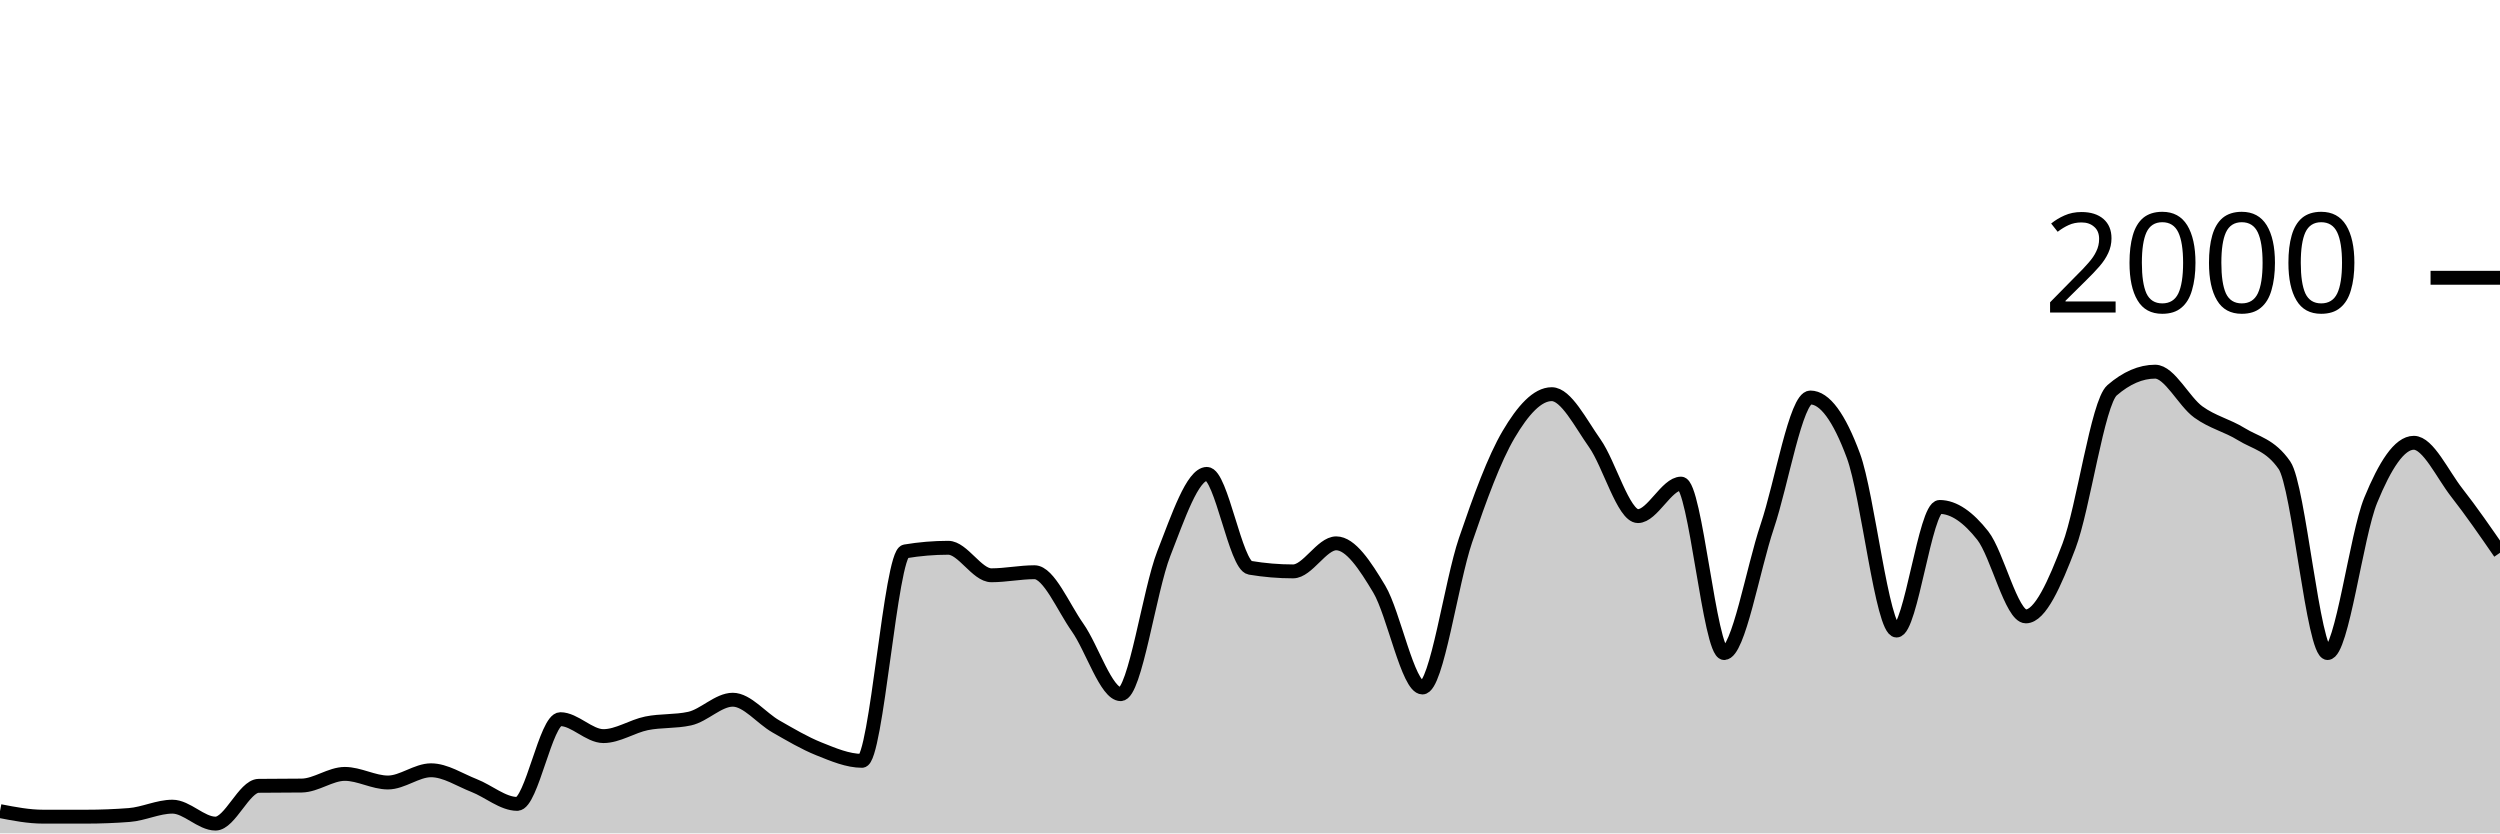
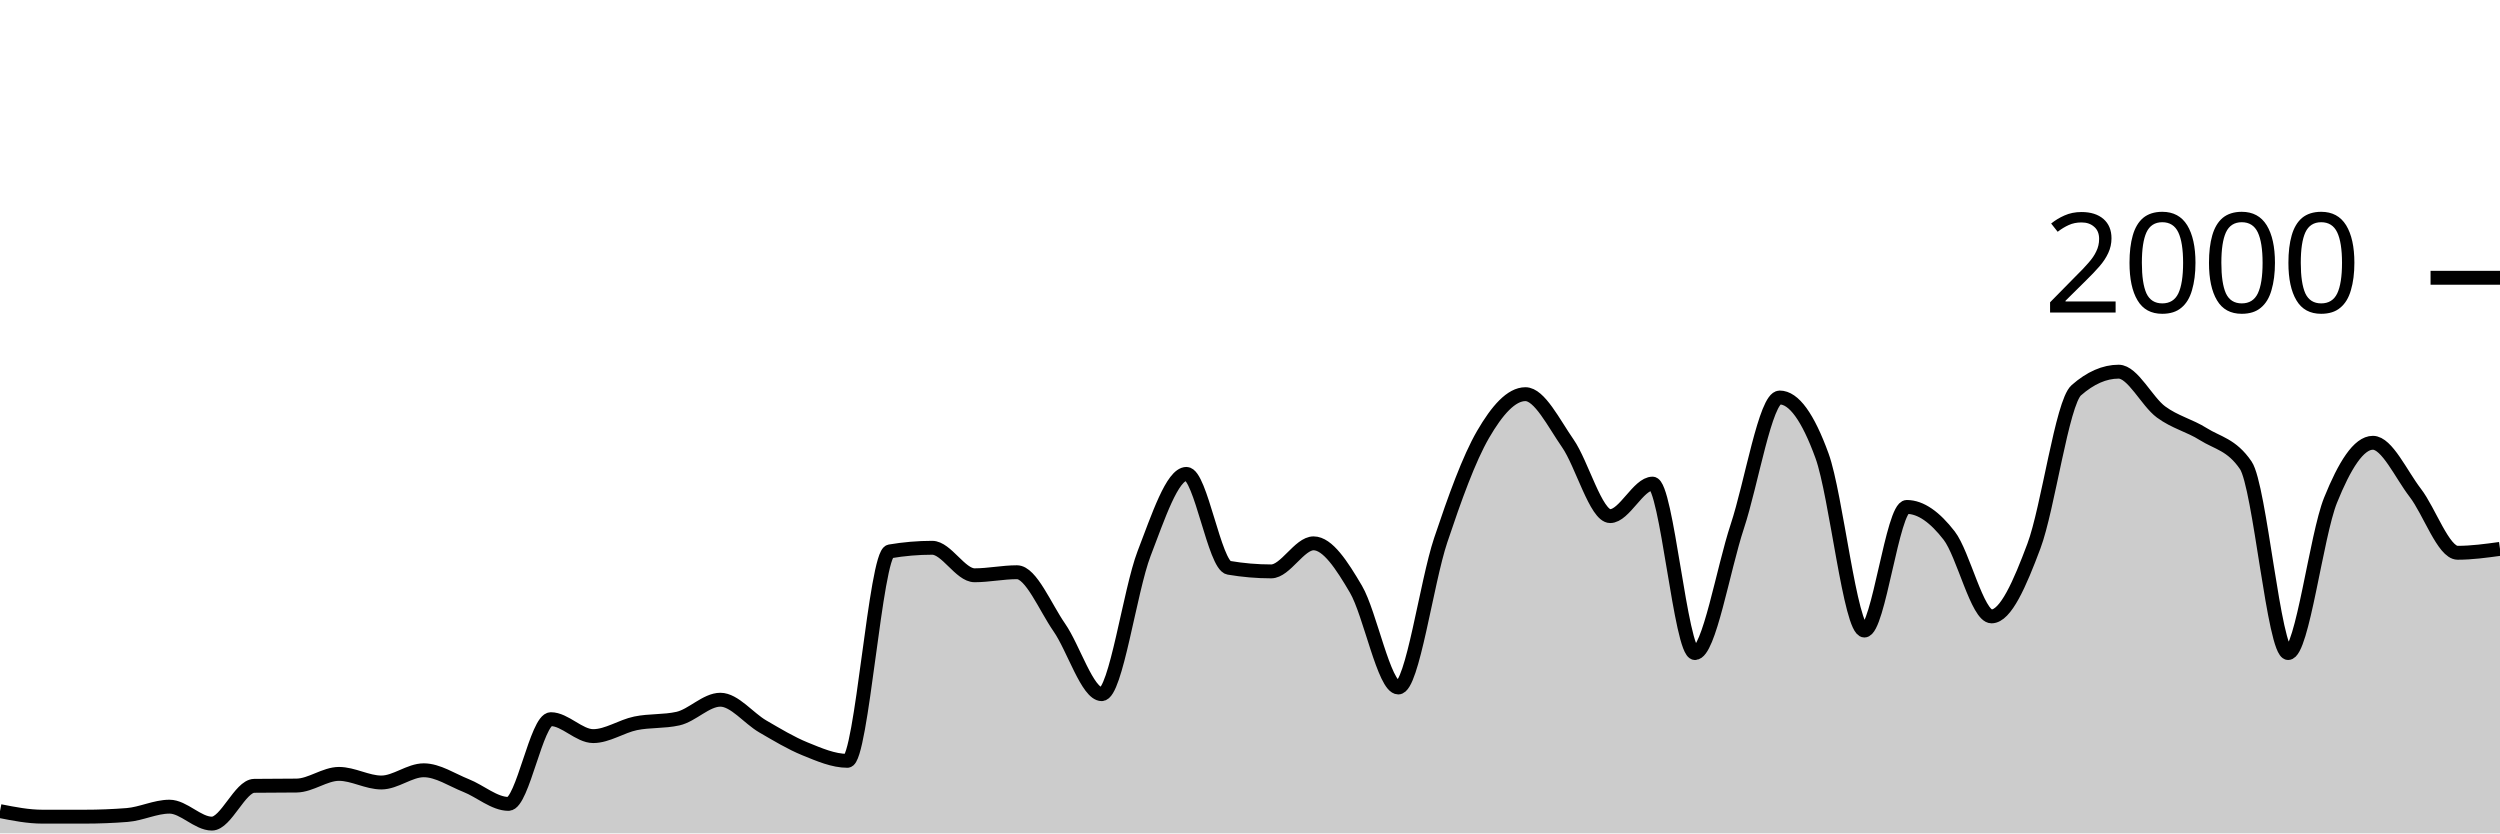
<svg xmlns="http://www.w3.org/2000/svg" viewBox="0 0 180 60">
  <g transform="translate(0,20)">
-     <path class="area" fill="rgba(0, 0, 0, 0.2)" d="M0,38.4C1.034,38.6,2.069,38.8,3.103,38.8C4.138,38.8,5.172,38.8,6.207,38.8C7.241,38.8,8.276,38.76,9.31,38.68C10.345,38.6,11.379,38.08,12.414,38.08C13.448,38.08,14.483,39.3,15.517,39.3C16.552,39.3,17.586,36.593,18.621,36.58C19.655,36.567,20.69,36.573,21.724,36.56C22.759,36.547,23.793,35.72,24.828,35.72C25.862,35.72,26.897,36.34,27.931,36.34C28.966,36.34,30,35.46,31.034,35.46C32.069,35.46,33.103,36.157,34.138,36.56C35.172,36.963,36.207,37.88,37.241,37.88C38.276,37.88,39.31,31.78,40.345,31.78C41.379,31.78,42.414,33,43.448,33C44.483,33,45.517,32.29,46.552,32.08C47.586,31.87,48.621,31.967,49.655,31.74C50.69,31.513,51.724,30.38,52.759,30.38C53.793,30.38,54.828,31.71,55.862,32.3C56.897,32.89,57.931,33.507,58.966,33.92C60,34.333,61.034,34.78,62.069,34.78C63.103,34.78,64.138,19.873,65.172,19.7C66.207,19.527,67.241,19.44,68.276,19.44C69.31,19.44,70.345,21.42,71.379,21.42C72.414,21.42,73.448,21.2,74.483,21.2C75.517,21.2,76.552,23.717,77.586,25.18C78.621,26.643,79.655,29.98,80.69,29.98C81.724,29.98,82.759,22.503,83.793,19.86C84.828,17.217,85.862,14.12,86.897,14.12C87.931,14.12,88.966,20.707,90,20.88C91.034,21.053,92.069,21.14,93.103,21.14C94.138,21.14,95.172,19.12,96.207,19.12C97.241,19.12,98.276,20.69,99.31,22.42C100.345,24.15,101.379,29.5,102.414,29.5C103.448,29.5,104.483,21.937,105.517,18.9C106.552,15.863,107.586,13.033,108.621,11.28C109.655,9.527,110.69,8.38,111.724,8.38C112.759,8.38,113.793,10.457,114.828,11.92C115.862,13.383,116.897,17.16,117.931,17.16C118.966,17.16,120,14.82,121.034,14.82C122.069,14.82,123.103,27.02,124.138,27.02C125.172,27.02,126.207,20.967,127.241,17.9C128.276,14.833,129.31,8.62,130.345,8.62C131.379,8.62,132.414,10.023,133.448,12.82C134.483,15.617,135.517,25.4,136.552,25.4C137.586,25.4,138.621,16.5,139.655,16.5C140.69,16.5,141.724,17.247,142.759,18.56C143.793,19.873,144.828,24.38,145.862,24.38C146.897,24.38,147.931,22.033,148.966,19.32C150,16.607,151.034,8.993,152.069,8.1C153.103,7.207,154.138,6.76,155.172,6.76C156.207,6.76,157.241,8.91,158.276,9.66C159.31,10.41,160.345,10.62,161.379,11.26C162.414,11.9,163.448,12.007,164.483,13.5C165.517,14.993,166.552,27.02,167.586,27.02C168.621,27.02,169.655,18.543,170.69,16.02C171.724,13.497,172.759,11.88,173.793,11.88C174.828,11.88,175.862,14.16,176.897,15.48C177.931,16.8,178.966,18.3,180,19.8L180,40C178.966,40,177.931,40,176.897,40C175.862,40,174.828,40,173.793,40C172.759,40,171.724,40,170.69,40C169.655,40,168.621,40,167.586,40C166.552,40,165.517,40,164.483,40C163.448,40,162.414,40,161.379,40C160.345,40,159.31,40,158.276,40C157.241,40,156.207,40,155.172,40C154.138,40,153.103,40,152.069,40C151.034,40,150,40,148.966,40C147.931,40,146.897,40,145.862,40C144.828,40,143.793,40,142.759,40C141.724,40,140.69,40,139.655,40C138.621,40,137.586,40,136.552,40C135.517,40,134.483,40,133.448,40C132.414,40,131.379,40,130.345,40C129.31,40,128.276,40,127.241,40C126.207,40,125.172,40,124.138,40C123.103,40,122.069,40,121.034,40C120,40,118.966,40,117.931,40C116.897,40,115.862,40,114.828,40C113.793,40,112.759,40,111.724,40C110.69,40,109.655,40,108.621,40C107.586,40,106.552,40,105.517,40C104.483,40,103.448,40,102.414,40C101.379,40,100.345,40,99.31,40C98.276,40,97.241,40,96.207,40C95.172,40,94.138,40,93.103,40C92.069,40,91.034,40,90,40C88.966,40,87.931,40,86.897,40C85.862,40,84.828,40,83.793,40C82.759,40,81.724,40,80.69,40C79.655,40,78.621,40,77.586,40C76.552,40,75.517,40,74.483,40C73.448,40,72.414,40,71.379,40C70.345,40,69.31,40,68.276,40C67.241,40,66.207,40,65.172,40C64.138,40,63.103,40,62.069,40C61.034,40,60,40,58.966,40C57.931,40,56.897,40,55.862,40C54.828,40,53.793,40,52.759,40C51.724,40,50.69,40,49.655,40C48.621,40,47.586,40,46.552,40C45.517,40,44.483,40,43.448,40C42.414,40,41.379,40,40.345,40C39.31,40,38.276,40,37.241,40C36.207,40,35.172,40,34.138,40C33.103,40,32.069,40,31.034,40C30,40,28.966,40,27.931,40C26.897,40,25.862,40,24.828,40C23.793,40,22.759,40,21.724,40C20.69,40,19.655,40,18.621,40C17.586,40,16.552,40,15.517,40C14.483,40,13.448,40,12.414,40C11.379,40,10.345,40,9.31,40C8.276,40,7.241,40,6.207,40C5.172,40,4.138,40,3.103,40C2.069,40,1.034,40,0,40Z" />
-     <path class="line" stroke="black" fill="none" d="M0,38.4C1.034,38.6,2.069,38.8,3.103,38.8C4.138,38.8,5.172,38.8,6.207,38.8C7.241,38.8,8.276,38.76,9.31,38.68C10.345,38.6,11.379,38.08,12.414,38.08C13.448,38.08,14.483,39.3,15.517,39.3C16.552,39.3,17.586,36.593,18.621,36.58C19.655,36.567,20.69,36.573,21.724,36.56C22.759,36.547,23.793,35.72,24.828,35.72C25.862,35.72,26.897,36.34,27.931,36.34C28.966,36.34,30,35.46,31.034,35.46C32.069,35.46,33.103,36.157,34.138,36.56C35.172,36.963,36.207,37.88,37.241,37.88C38.276,37.88,39.31,31.78,40.345,31.78C41.379,31.78,42.414,33,43.448,33C44.483,33,45.517,32.29,46.552,32.08C47.586,31.87,48.621,31.967,49.655,31.74C50.69,31.513,51.724,30.38,52.759,30.38C53.793,30.38,54.828,31.71,55.862,32.3C56.897,32.89,57.931,33.507,58.966,33.92C60,34.333,61.034,34.78,62.069,34.78C63.103,34.78,64.138,19.873,65.172,19.7C66.207,19.527,67.241,19.44,68.276,19.44C69.31,19.44,70.345,21.42,71.379,21.42C72.414,21.42,73.448,21.2,74.483,21.2C75.517,21.2,76.552,23.717,77.586,25.18C78.621,26.643,79.655,29.98,80.69,29.98C81.724,29.98,82.759,22.503,83.793,19.86C84.828,17.217,85.862,14.12,86.897,14.12C87.931,14.12,88.966,20.707,90,20.88C91.034,21.053,92.069,21.14,93.103,21.14C94.138,21.14,95.172,19.12,96.207,19.12C97.241,19.12,98.276,20.69,99.31,22.42C100.345,24.15,101.379,29.5,102.414,29.5C103.448,29.5,104.483,21.937,105.517,18.9C106.552,15.863,107.586,13.033,108.621,11.28C109.655,9.527,110.69,8.38,111.724,8.38C112.759,8.38,113.793,10.457,114.828,11.92C115.862,13.383,116.897,17.16,117.931,17.16C118.966,17.16,120,14.82,121.034,14.82C122.069,14.82,123.103,27.02,124.138,27.02C125.172,27.02,126.207,20.967,127.241,17.9C128.276,14.833,129.31,8.62,130.345,8.62C131.379,8.62,132.414,10.023,133.448,12.82C134.483,15.617,135.517,25.4,136.552,25.4C137.586,25.4,138.621,16.5,139.655,16.5C140.69,16.5,141.724,17.247,142.759,18.56C143.793,19.873,144.828,24.38,145.862,24.38C146.897,24.38,147.931,22.033,148.966,19.32C150,16.607,151.034,8.993,152.069,8.1C153.103,7.207,154.138,6.76,155.172,6.76C156.207,6.76,157.241,8.91,158.276,9.66C159.31,10.41,160.345,10.62,161.379,11.26C162.414,11.9,163.448,12.007,164.483,13.5C165.517,14.993,166.552,27.02,167.586,27.02C168.621,27.02,169.655,18.543,170.69,16.02C171.724,13.497,172.759,11.88,173.793,11.88C174.828,11.88,175.862,14.16,176.897,15.48C177.931,16.8,178.966,18.3,180,19.8" />
+     <path class="area" fill="rgba(0, 0, 0, 0.2)" d="M0,38.4C1.017,38.6,2.034,38.8,3.051,38.8C4.068,38.8,5.085,38.8,6.102,38.8C7.119,38.8,8.136,38.76,9.153,38.68C10.169,38.6,11.186,38.08,12.203,38.08C13.22,38.08,14.237,39.3,15.254,39.3C16.271,39.3,17.288,36.593,18.305,36.58C19.322,36.567,20.339,36.573,21.356,36.56C22.373,36.547,23.39,35.72,24.407,35.72C25.424,35.72,26.441,36.34,27.458,36.34C28.475,36.34,29.492,35.46,30.508,35.46C31.525,35.46,32.542,36.157,33.559,36.56C34.576,36.963,35.593,37.88,36.61,37.88C37.627,37.88,38.644,31.78,39.661,31.78C40.678,31.78,41.695,33,42.712,33C43.729,33,44.746,32.29,45.763,32.08C46.78,31.87,47.797,31.967,48.814,31.74C49.831,31.513,50.847,30.38,51.864,30.38C52.881,30.38,53.898,31.71,54.915,32.3C55.932,32.89,56.949,33.507,57.966,33.92C58.983,34.333,60,34.78,61.017,34.78C62.034,34.78,63.051,19.873,64.068,19.7C65.085,19.527,66.102,19.44,67.119,19.44C68.136,19.44,69.153,21.42,70.169,21.42C71.186,21.42,72.203,21.2,73.22,21.2C74.237,21.2,75.254,23.717,76.271,25.18C77.288,26.643,78.305,29.98,79.322,29.98C80.339,29.98,81.356,22.503,82.373,19.86C83.39,17.217,84.407,14.12,85.424,14.12C86.441,14.12,87.458,20.707,88.475,20.88C89.492,21.053,90.508,21.14,91.525,21.14C92.542,21.14,93.559,19.12,94.576,19.12C95.593,19.12,96.61,20.69,97.627,22.42C98.644,24.15,99.661,29.5,100.678,29.5C101.695,29.5,102.712,21.937,103.729,18.9C104.746,15.863,105.763,13.033,106.78,11.28C107.797,9.527,108.814,8.38,109.831,8.38C110.847,8.38,111.864,10.457,112.881,11.92C113.898,13.383,114.915,17.16,115.932,17.16C116.949,17.16,117.966,14.82,118.983,14.82C120,14.82,121.017,27.02,122.034,27.02C123.051,27.02,124.068,20.967,125.085,17.9C126.102,14.833,127.119,8.62,128.136,8.62C129.153,8.62,130.169,10.023,131.186,12.82C132.203,15.617,133.22,25.4,134.237,25.4C135.254,25.4,136.271,16.5,137.288,16.5C138.305,16.5,139.322,17.247,140.339,18.56C141.356,19.873,142.373,24.38,143.39,24.38C144.407,24.38,145.424,22.033,146.441,19.32C147.458,16.607,148.475,8.993,149.492,8.1C150.508,7.207,151.525,6.76,152.542,6.76C153.559,6.76,154.576,8.91,155.593,9.66C156.61,10.41,157.627,10.62,158.644,11.26C159.661,11.9,160.678,12.007,161.695,13.5C162.712,14.993,163.729,27.02,164.746,27.02C165.763,27.02,166.78,18.543,167.797,16.02C168.814,13.497,169.831,11.88,170.847,11.88C171.864,11.88,172.881,14.16,173.898,15.48C174.915,16.8,175.932,19.8,176.949,19.8C177.966,19.8,178.983,19.66,180,19.52L180,40C178.983,40,177.966,40,176.949,40C175.932,40,174.915,40,173.898,40C172.881,40,171.864,40,170.847,40C169.831,40,168.814,40,167.797,40C166.78,40,165.763,40,164.746,40C163.729,40,162.712,40,161.695,40C160.678,40,159.661,40,158.644,40C157.627,40,156.61,40,155.593,40C154.576,40,153.559,40,152.542,40C151.525,40,150.508,40,149.492,40C148.475,40,147.458,40,146.441,40C145.424,40,144.407,40,143.39,40C142.373,40,141.356,40,140.339,40C139.322,40,138.305,40,137.288,40C136.271,40,135.254,40,134.237,40C133.22,40,132.203,40,131.186,40C130.169,40,129.153,40,128.136,40C127.119,40,126.102,40,125.085,40C124.068,40,123.051,40,122.034,40C121.017,40,120,40,118.983,40C117.966,40,116.949,40,115.932,40C114.915,40,113.898,40,112.881,40C111.864,40,110.847,40,109.831,40C108.814,40,107.797,40,106.78,40C105.763,40,104.746,40,103.729,40C102.712,40,101.695,40,100.678,40C99.661,40,98.644,40,97.627,40C96.61,40,95.593,40,94.576,40C93.559,40,92.542,40,91.525,40C90.508,40,89.492,40,88.475,40C87.458,40,86.441,40,85.424,40C84.407,40,83.39,40,82.373,40C81.356,40,80.339,40,79.322,40C78.305,40,77.288,40,76.271,40C75.254,40,74.237,40,73.22,40C72.203,40,71.186,40,70.169,40C69.153,40,68.136,40,67.119,40C66.102,40,65.085,40,64.068,40C63.051,40,62.034,40,61.017,40C60,40,58.983,40,57.966,40C56.949,40,55.932,40,54.915,40C53.898,40,52.881,40,51.864,40C50.847,40,49.831,40,48.814,40C47.797,40,46.78,40,45.763,40C44.746,40,43.729,40,42.712,40C41.695,40,40.678,40,39.661,40C38.644,40,37.627,40,36.61,40C35.593,40,34.576,40,33.559,40C32.542,40,31.525,40,30.508,40C29.492,40,28.475,40,27.458,40C26.441,40,25.424,40,24.407,40C23.39,40,22.373,40,21.356,40C20.339,40,19.322,40,18.305,40C17.288,40,16.271,40,15.254,40C14.237,40,13.22,40,12.203,40C11.186,40,10.169,40,9.153,40C8.136,40,7.119,40,6.102,40C5.085,40,4.068,40,3.051,40C2.034,40,1.017,40,0,40Z" />
+     <path class="line" stroke="black" fill="none" d="M0,38.4C1.017,38.6,2.034,38.8,3.051,38.8C4.068,38.8,5.085,38.8,6.102,38.8C7.119,38.8,8.136,38.76,9.153,38.68C10.169,38.6,11.186,38.08,12.203,38.08C13.22,38.08,14.237,39.3,15.254,39.3C16.271,39.3,17.288,36.593,18.305,36.58C19.322,36.567,20.339,36.573,21.356,36.56C22.373,36.547,23.39,35.72,24.407,35.72C25.424,35.72,26.441,36.34,27.458,36.34C28.475,36.34,29.492,35.46,30.508,35.46C31.525,35.46,32.542,36.157,33.559,36.56C34.576,36.963,35.593,37.88,36.61,37.88C37.627,37.88,38.644,31.78,39.661,31.78C40.678,31.78,41.695,33,42.712,33C43.729,33,44.746,32.29,45.763,32.08C46.78,31.87,47.797,31.967,48.814,31.74C49.831,31.513,50.847,30.38,51.864,30.38C52.881,30.38,53.898,31.71,54.915,32.3C55.932,32.89,56.949,33.507,57.966,33.92C58.983,34.333,60,34.78,61.017,34.78C62.034,34.78,63.051,19.873,64.068,19.7C65.085,19.527,66.102,19.44,67.119,19.44C68.136,19.44,69.153,21.42,70.169,21.42C71.186,21.42,72.203,21.2,73.22,21.2C74.237,21.2,75.254,23.717,76.271,25.18C77.288,26.643,78.305,29.98,79.322,29.98C80.339,29.98,81.356,22.503,82.373,19.86C83.39,17.217,84.407,14.12,85.424,14.12C86.441,14.12,87.458,20.707,88.475,20.88C89.492,21.053,90.508,21.14,91.525,21.14C92.542,21.14,93.559,19.12,94.576,19.12C95.593,19.12,96.61,20.69,97.627,22.42C98.644,24.15,99.661,29.5,100.678,29.5C101.695,29.5,102.712,21.937,103.729,18.9C104.746,15.863,105.763,13.033,106.78,11.28C107.797,9.527,108.814,8.38,109.831,8.38C110.847,8.38,111.864,10.457,112.881,11.92C113.898,13.383,114.915,17.16,115.932,17.16C116.949,17.16,117.966,14.82,118.983,14.82C120,14.82,121.017,27.02,122.034,27.02C123.051,27.02,124.068,20.967,125.085,17.9C126.102,14.833,127.119,8.62,128.136,8.62C129.153,8.62,130.169,10.023,131.186,12.82C132.203,15.617,133.22,25.4,134.237,25.4C135.254,25.4,136.271,16.5,137.288,16.5C138.305,16.5,139.322,17.247,140.339,18.56C141.356,19.873,142.373,24.38,143.39,24.38C144.407,24.38,145.424,22.033,146.441,19.32C147.458,16.607,148.475,8.993,149.492,8.1C150.508,7.207,151.525,6.76,152.542,6.76C153.559,6.76,154.576,8.91,155.593,9.66C156.61,10.41,157.627,10.62,158.644,11.26C159.661,11.9,160.678,12.007,161.695,13.5C162.712,14.993,163.729,27.02,164.746,27.02C165.763,27.02,166.78,18.543,167.797,16.02C168.814,13.497,169.831,11.88,170.847,11.88C171.864,11.88,172.881,14.16,173.898,15.48C174.915,16.8,175.932,19.8,176.949,19.8C177.966,19.8,178.983,19.66,180,19.52" />
    <path class="axis-ceiling" stroke-width="1" stroke="black" fill="none" d="M175,0L180,0" />
    <text class="axis-ceiling-label" font-family="sans-serif" text-anchor="end" font-size="10px" x="170" y="2.5">2000</text>
  </g>
</svg>
